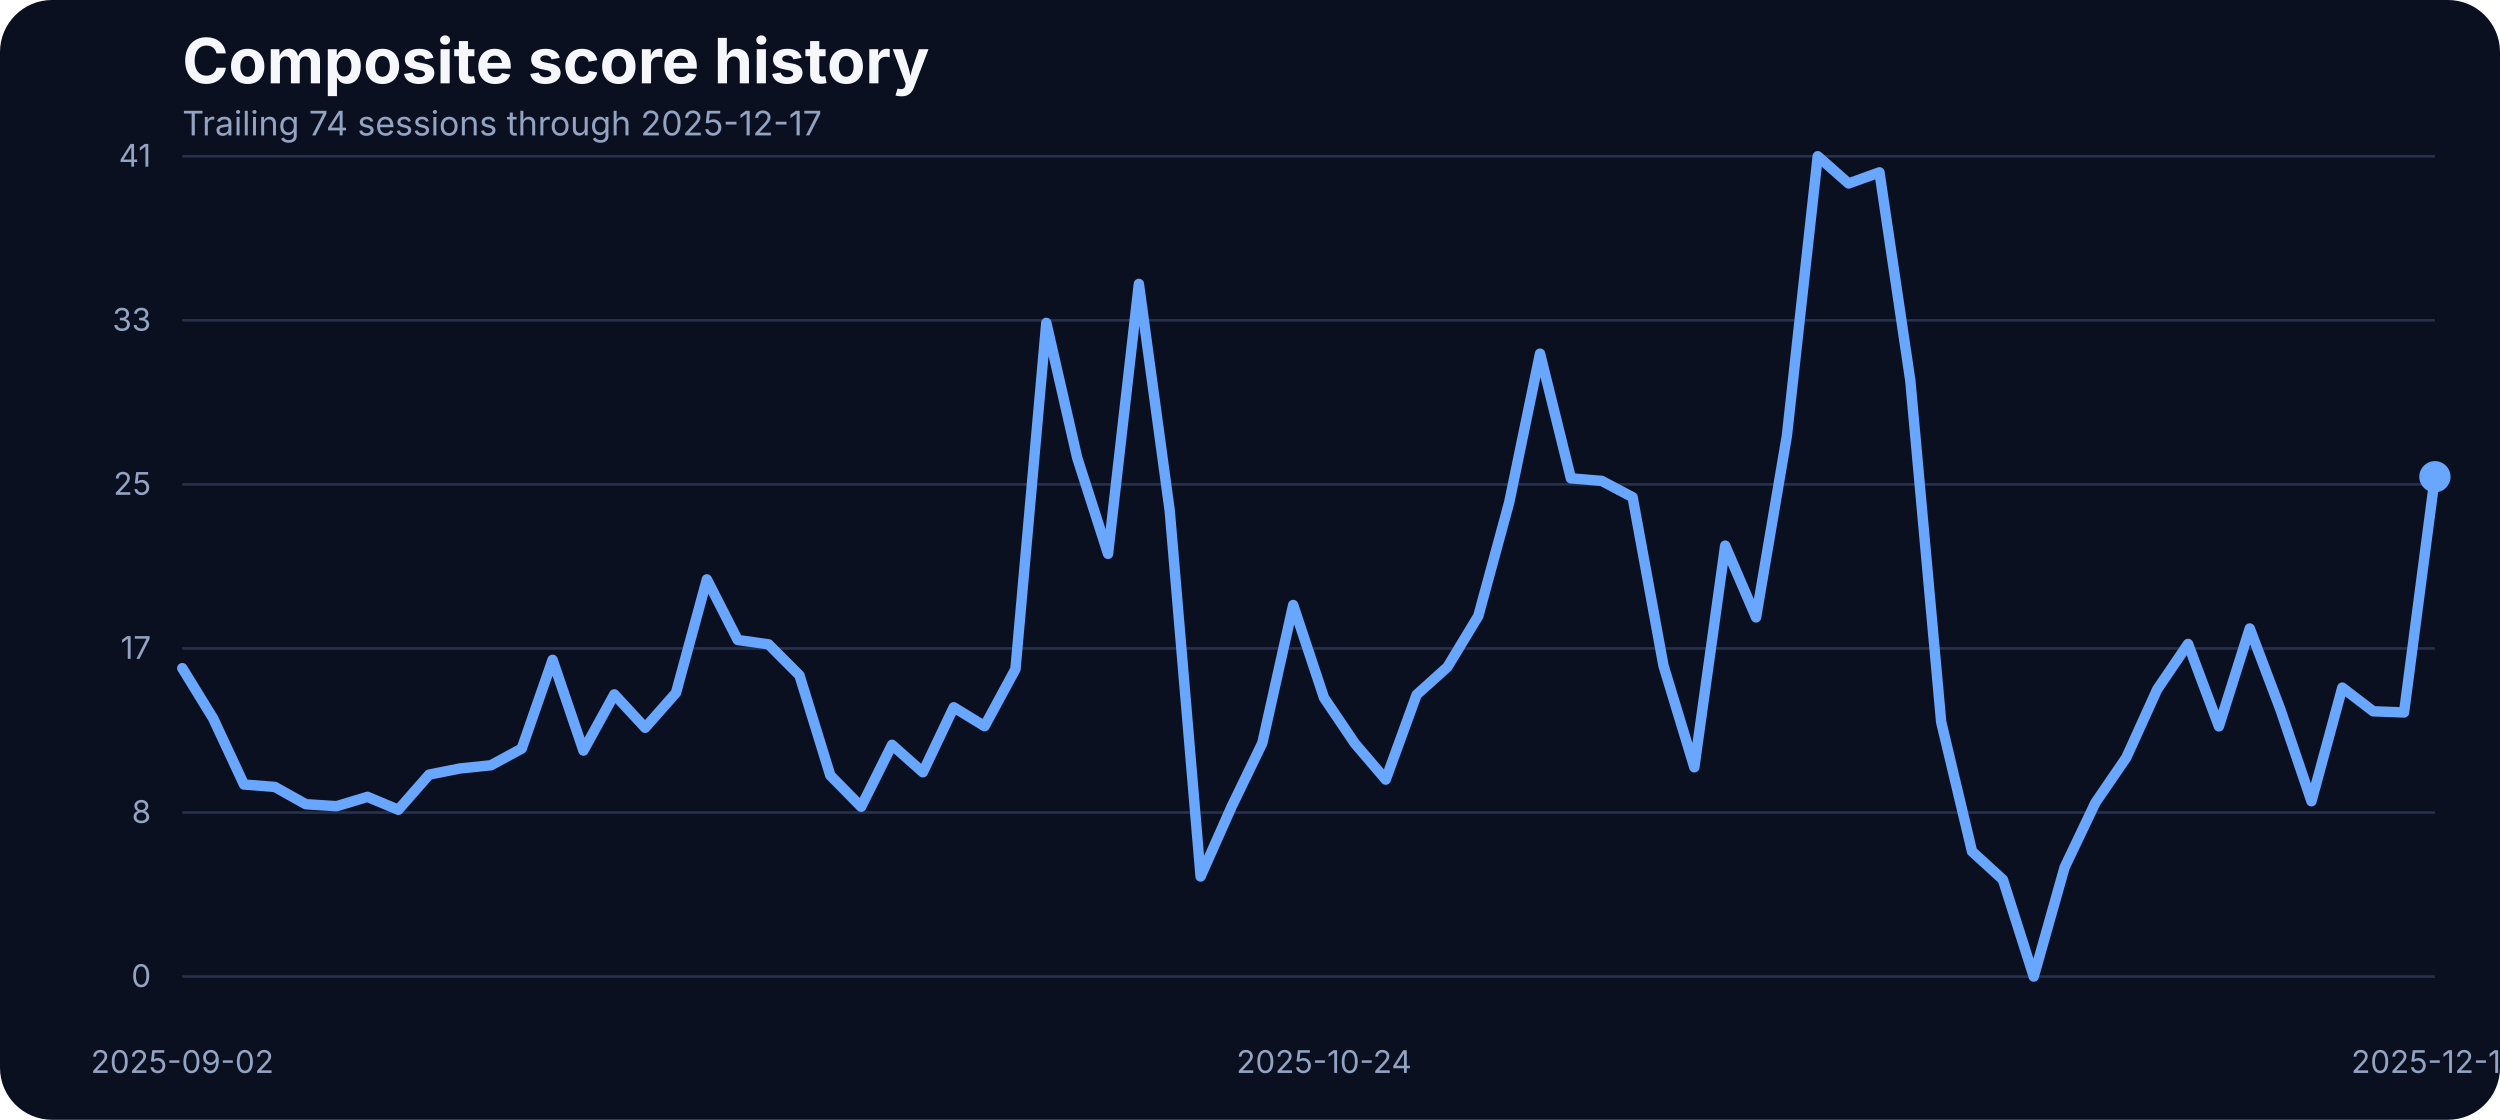
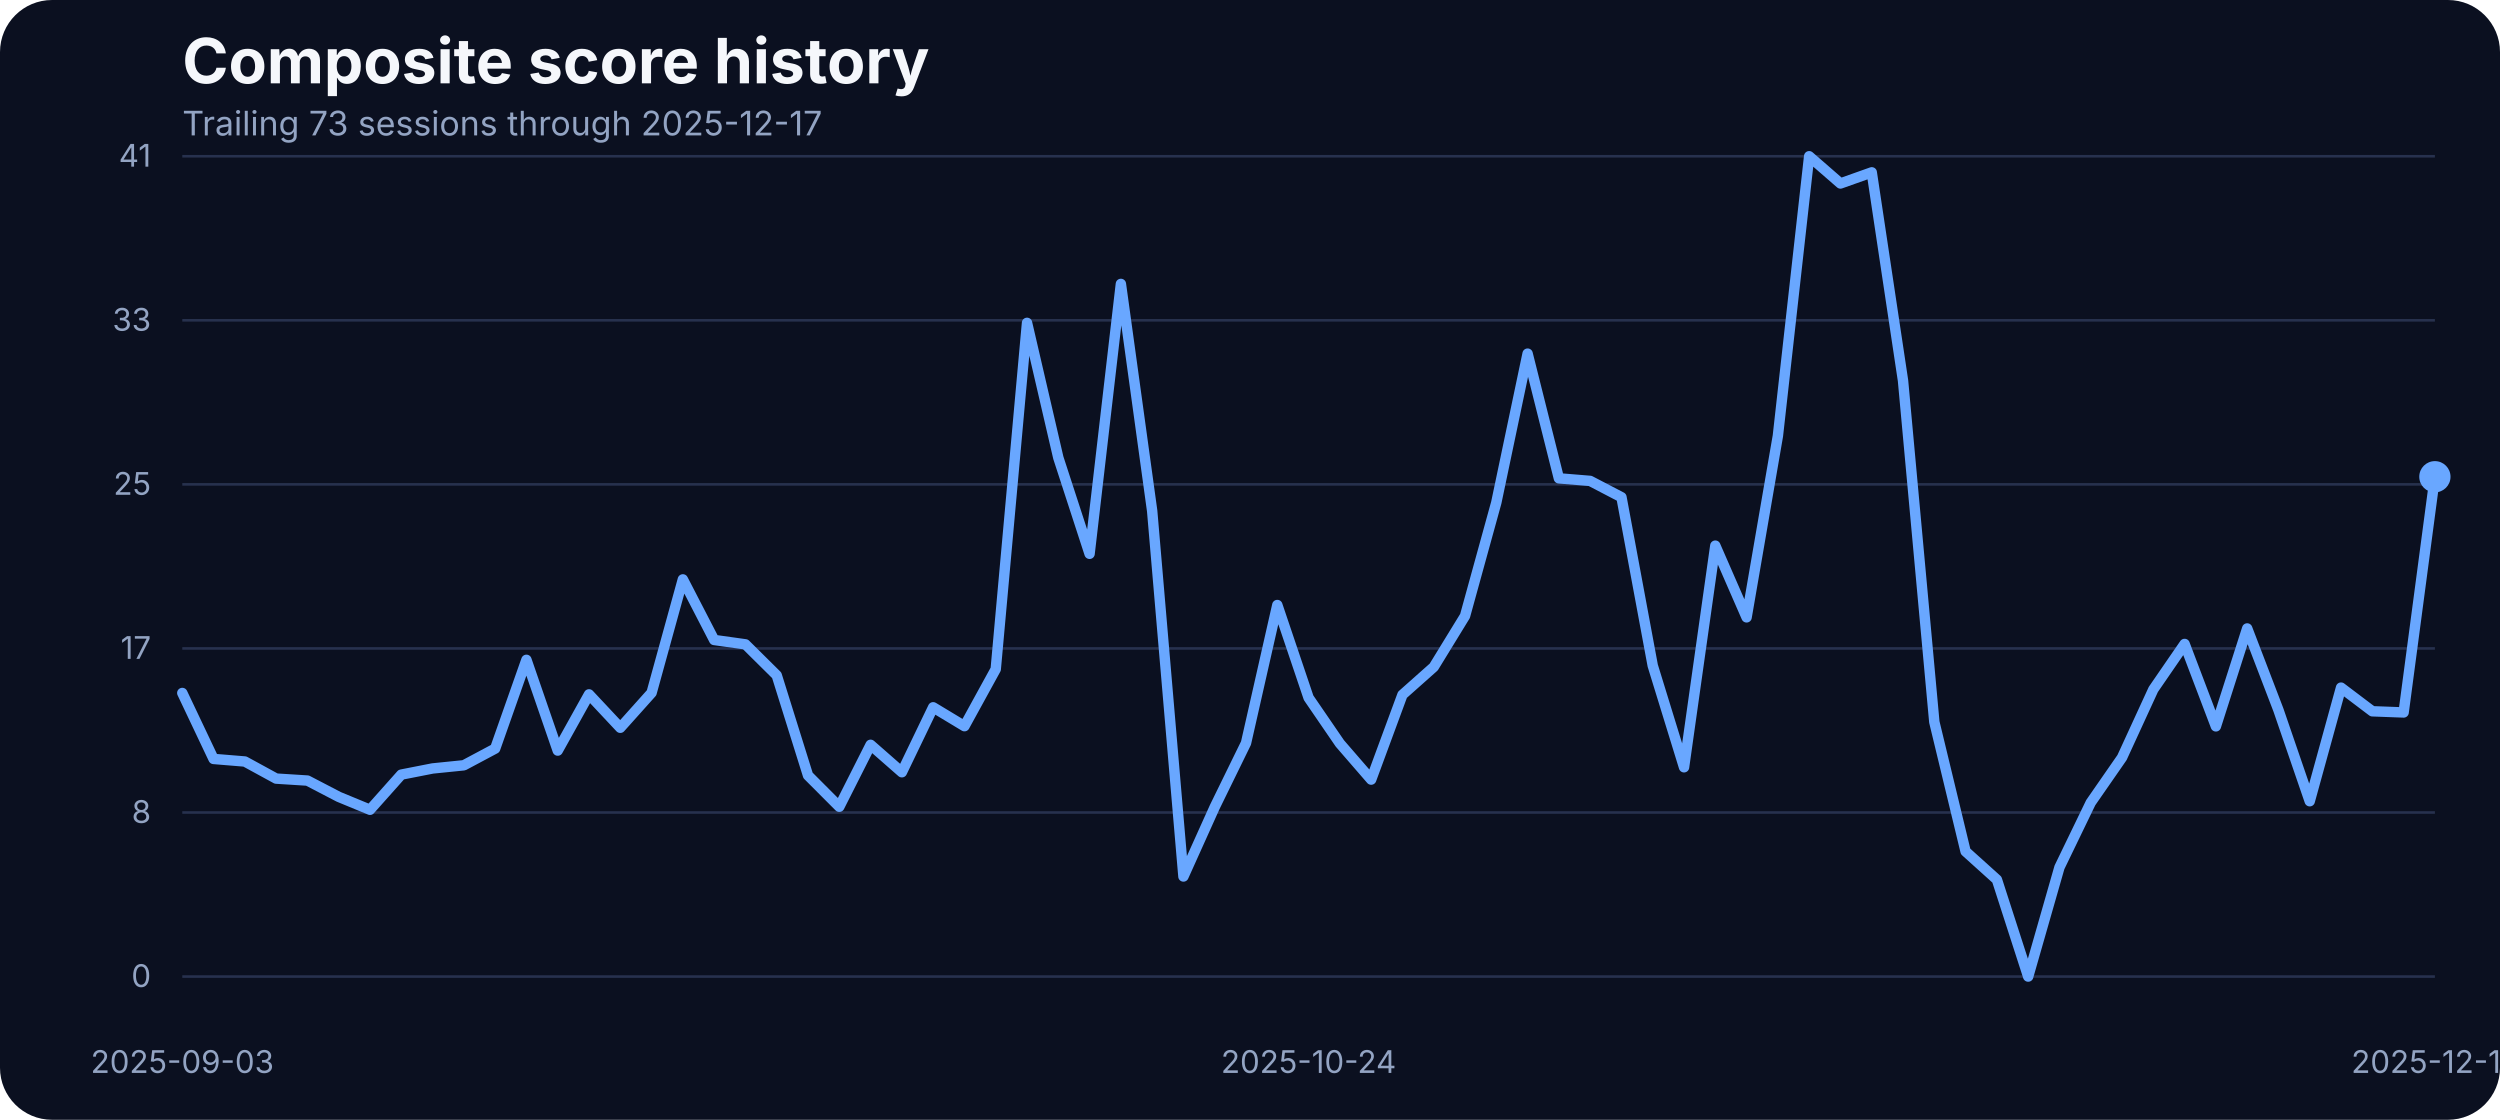
<svg xmlns="http://www.w3.org/2000/svg" width="960" height="430" viewBox="0 0 960 430" role="img" aria-label="Composite score history">
  <rect width="100%" height="100%" fill="#0b1020" rx="20" />
  <text x="70" y="32" fill="#f5f7fb" font-family="Inter, Arial, sans-serif" font-size="24" font-weight="700">Composite score history</text>
-   <text x="70" y="52" fill="#93a4c3" font-family="Inter, Arial, sans-serif" font-size="13">Trailing 74 sessions through 2025-12-17</text>
+   <text x="70" y="52" fill="#93a4c3" font-family="Inter, Arial, sans-serif" font-size="13">Trailing 73 sessions through 2025-12-17</text>
  <line x1="70" x2="935" y1="375.00" y2="375.00" stroke="#27314e" stroke-width="1" />
  <text x="58" y="379.00" text-anchor="end" fill="#93a4c3" font-family="Inter, Arial, sans-serif" font-size="12">0</text>
  <line x1="70" x2="935" y1="312.00" y2="312.00" stroke="#27314e" stroke-width="1" />
  <text x="58" y="316.00" text-anchor="end" fill="#93a4c3" font-family="Inter, Arial, sans-serif" font-size="12">8</text>
  <line x1="70" x2="935" y1="249.00" y2="249.00" stroke="#27314e" stroke-width="1" />
  <text x="58" y="253.00" text-anchor="end" fill="#93a4c3" font-family="Inter, Arial, sans-serif" font-size="12">17</text>
  <line x1="70" x2="935" y1="186.00" y2="186.00" stroke="#27314e" stroke-width="1" />
  <text x="58" y="190.00" text-anchor="end" fill="#93a4c3" font-family="Inter, Arial, sans-serif" font-size="12">25</text>
  <line x1="70" x2="935" y1="123.00" y2="123.00" stroke="#27314e" stroke-width="1" />
  <text x="58" y="127.00" text-anchor="end" fill="#93a4c3" font-family="Inter, Arial, sans-serif" font-size="12">33</text>
  <line x1="70" x2="935" y1="60.00" y2="60.00" stroke="#27314e" stroke-width="1" />
  <text x="58" y="64.00" text-anchor="end" fill="#93a4c3" font-family="Inter, Arial, sans-serif" font-size="12">41</text>
-   <text x="70.00" y="412" text-anchor="middle" fill="#93a4c3" font-family="Inter, Arial, sans-serif" font-size="12">2025-09-02</text>
-   <text x="508.42" y="412" text-anchor="middle" fill="#93a4c3" font-family="Inter, Arial, sans-serif" font-size="12">2025-10-24</text>
+   <text x="70.00" y="412" text-anchor="middle" fill="#93a4c3" font-family="Inter, Arial, sans-serif" font-size="12">2025-09-03</text>
+   <text x="502.50" y="412" text-anchor="middle" fill="#93a4c3" font-family="Inter, Arial, sans-serif" font-size="12">2025-10-24</text>
  <text x="935.00" y="412" text-anchor="middle" fill="#93a4c3" font-family="Inter, Arial, sans-serif" font-size="12">2025-12-17</text>
-   <path d="M 70.00 256.58 L 81.85 275.87 L 93.70 301.26 L 105.55 302.18 L 117.40 308.81 L 129.25 309.58 L 141.10 305.99 L 152.95 310.95 L 164.79 297.45 L 176.64 295.09 L 188.49 293.87 L 200.34 287.46 L 212.19 253.38 L 224.04 288.22 L 235.89 266.64 L 247.74 279.46 L 259.59 266.03 L 271.44 222.49 L 283.29 245.75 L 295.14 247.43 L 306.99 259.32 L 318.84 297.76 L 330.68 309.80 L 342.53 286.01 L 354.38 296.54 L 366.23 271.60 L 378.08 278.85 L 389.93 256.96 L 401.78 123.98 L 413.63 175.75 L 425.48 212.66 L 437.33 109.03 L 449.18 196.19 L 461.03 336.57 L 472.88 309.88 L 484.73 285.33 L 496.58 232.33 L 508.42 267.94 L 520.27 285.48 L 532.12 299.36 L 543.97 266.80 L 555.82 256.12 L 567.67 236.53 L 579.52 192.98 L 591.37 135.80 L 603.22 183.68 L 615.07 184.67 L 626.92 190.93 L 638.77 255.59 L 650.62 294.63 L 662.47 209.53 L 674.32 237.06 L 686.16 167.36 L 698.01 60.00 L 709.86 70.45 L 721.71 66.18 L 733.56 146.17 L 745.41 277.24 L 757.26 326.96 L 769.11 337.79 L 780.96 375.00 L 792.81 333.06 L 804.66 308.20 L 816.51 290.89 L 828.36 264.74 L 840.21 247.28 L 852.05 278.92 L 863.90 241.33 L 875.75 272.67 L 887.60 307.67 L 899.45 264.05 L 911.30 273.13 L 923.15 273.58 L 935.00 183.07" fill="none" stroke="#69a7ff" stroke-width="4" stroke-linecap="round" stroke-linejoin="round" />
+   <path d="M 70.00 266.11 L 82.01 291.43 L 94.03 292.42 L 106.04 298.98 L 118.06 299.74 L 130.07 305.99 L 142.08 310.95 L 154.10 297.45 L 166.11 295.09 L 178.12 293.87 L 190.14 287.46 L 202.15 253.38 L 214.17 288.22 L 226.18 266.64 L 238.19 279.46 L 250.21 266.03 L 262.22 222.49 L 274.24 245.75 L 286.25 247.43 L 298.26 259.32 L 310.28 297.76 L 322.29 309.80 L 334.31 286.01 L 346.32 296.54 L 358.33 271.60 L 370.35 278.85 L 382.36 256.96 L 394.38 123.98 L 406.39 175.75 L 418.40 212.66 L 430.42 109.03 L 442.43 196.19 L 454.44 336.57 L 466.46 309.88 L 478.47 285.33 L 490.49 232.33 L 502.50 267.94 L 514.51 285.48 L 526.53 299.36 L 538.54 266.80 L 550.56 256.12 L 562.57 236.53 L 574.58 192.98 L 586.60 135.80 L 598.61 183.68 L 610.62 184.67 L 622.64 190.93 L 634.65 255.59 L 646.67 294.63 L 658.68 209.53 L 670.69 237.06 L 682.71 167.36 L 694.72 60.00 L 706.74 70.45 L 718.75 66.18 L 730.76 146.17 L 742.78 277.24 L 754.79 326.96 L 766.81 337.79 L 778.82 375.00 L 790.83 333.06 L 802.85 308.20 L 814.86 290.89 L 826.88 264.74 L 838.89 247.28 L 850.90 278.92 L 862.92 241.33 L 874.93 272.67 L 886.94 307.67 L 898.96 264.05 L 910.97 273.13 L 922.99 273.58 L 935.00 183.07" fill="none" stroke="#69a7ff" stroke-width="4" stroke-linecap="round" stroke-linejoin="round" />
  <circle cx="935.00" cy="183.07" r="6" fill="#69a7ff" />
</svg>
